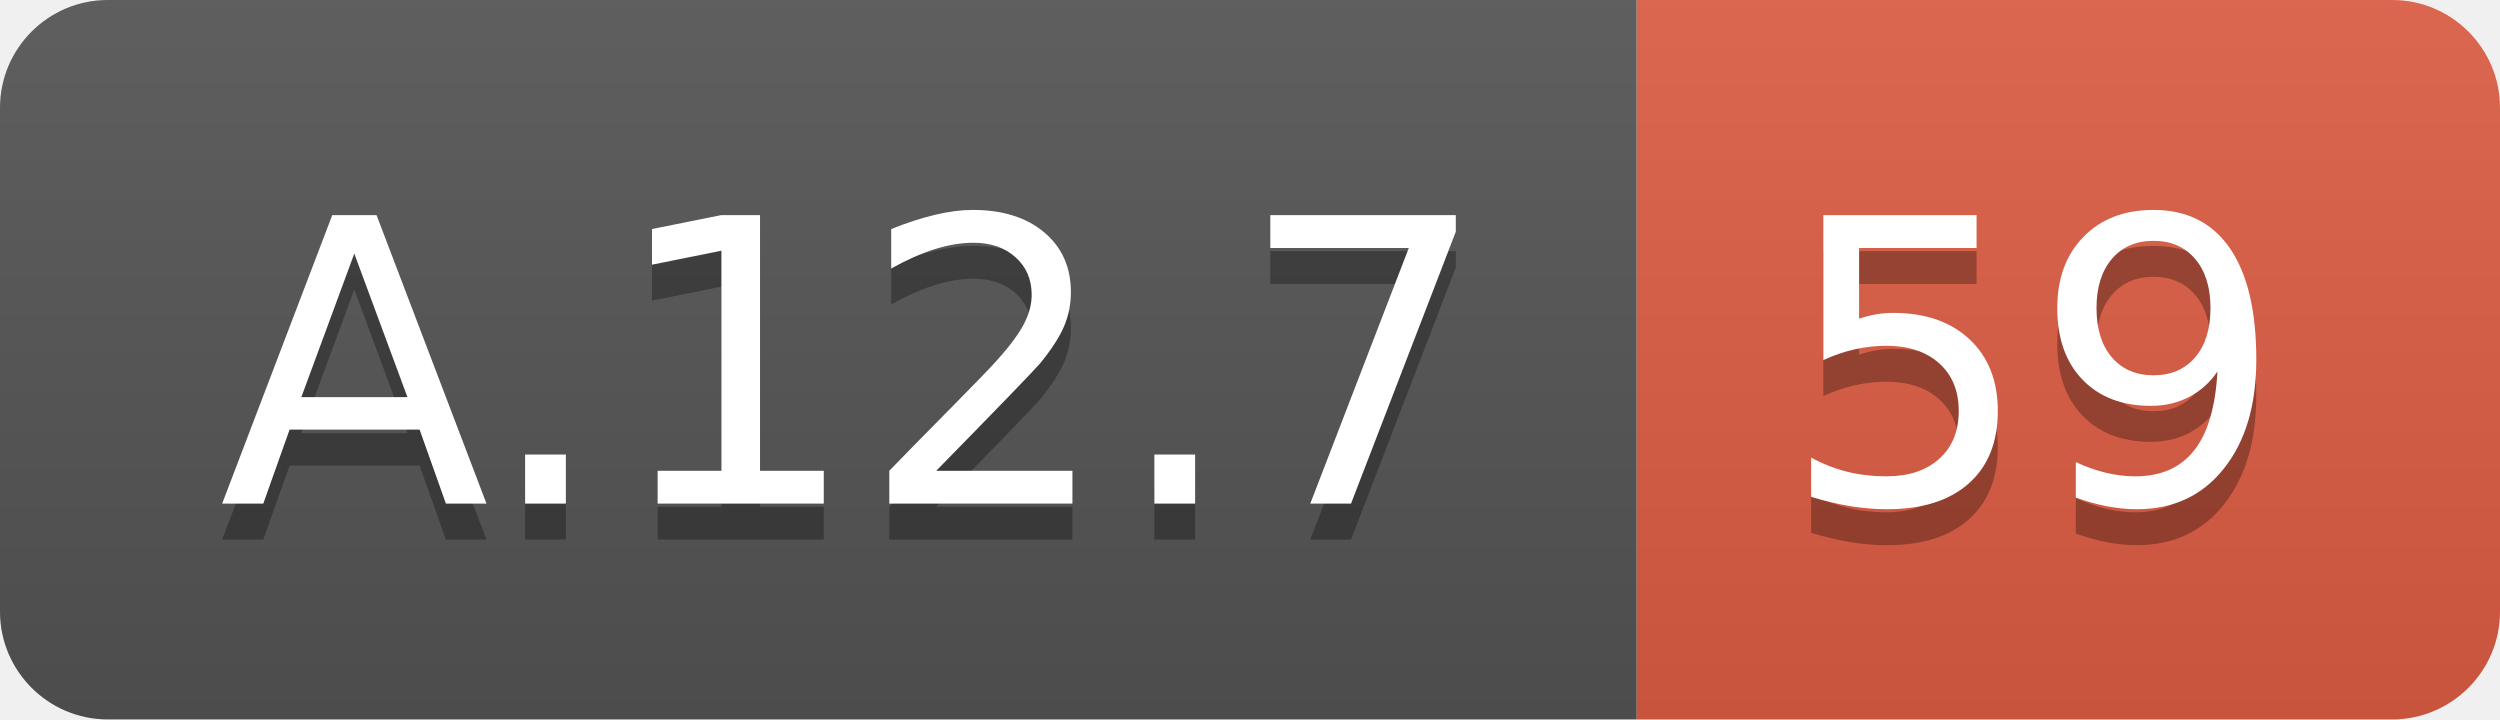
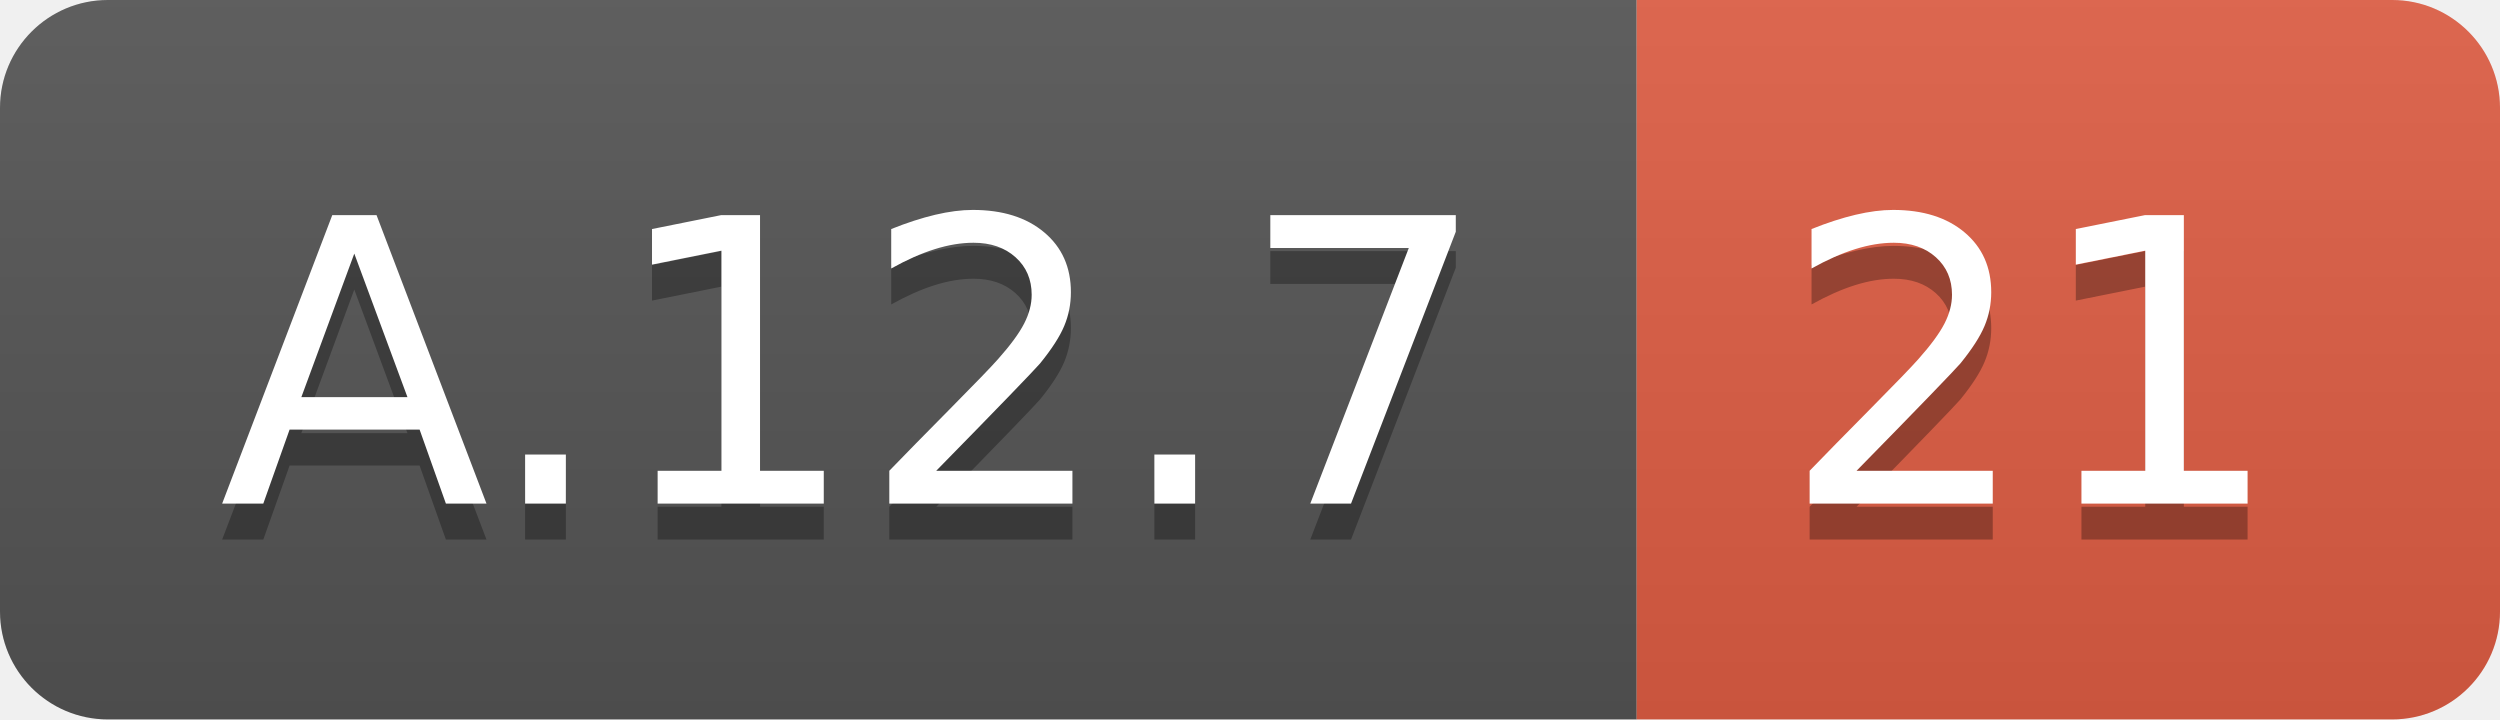
<svg xmlns="http://www.w3.org/2000/svg" width="69.5" height="20">
  <linearGradient id="smooth" x2="0" y2="100%">
    <stop offset="0" stop-color="#bbb" stop-opacity=".1" />
    <stop offset="1" stop-opacity=".1" />
  </linearGradient>
  <clipPath id="round">
    <rect width="69.5" height="20" rx="3" fill="#fff" />
  </clipPath>
  <g clip-path="url(#round)">
    <rect width="45.5" height="20" fill="#555" />
    <rect x="45.5" width="24.0" height="20" fill="#e05d44" />
    <rect width="69.5" height="20" fill="url(#smooth)" />
  </g>
  <g fill="#fff" text-anchor="middle" font-family="DejaVu Sans,Verdana,Geneva,sans-serif" font-size="110">
    <text x="237.5" y="150" fill="#010101" fill-opacity=".3" transform="scale(0.1)" textLength="355.0" lengthAdjust="spacing">A.12.7</text>
    <text x="237.5" y="140" transform="scale(0.1)" textLength="355.0" lengthAdjust="spacing">A.12.7</text>
-     <text x="565.0" y="150" fill="#010101" fill-opacity=".3" transform="scale(0.1)" textLength="140.0" lengthAdjust="spacing">59</text>
-     <text x="565.0" y="140" transform="scale(0.1)" textLength="140.0" lengthAdjust="spacing">59</text>
+     <text x="565.0" y="150" fill="#010101" fill-opacity=".3" transform="scale(0.1)" textLength="140.0" lengthAdjust="spacing">21</text>
+     <text x="565.0" y="140" transform="scale(0.1)" textLength="140.0" lengthAdjust="spacing">21</text>
  </g>
</svg>
